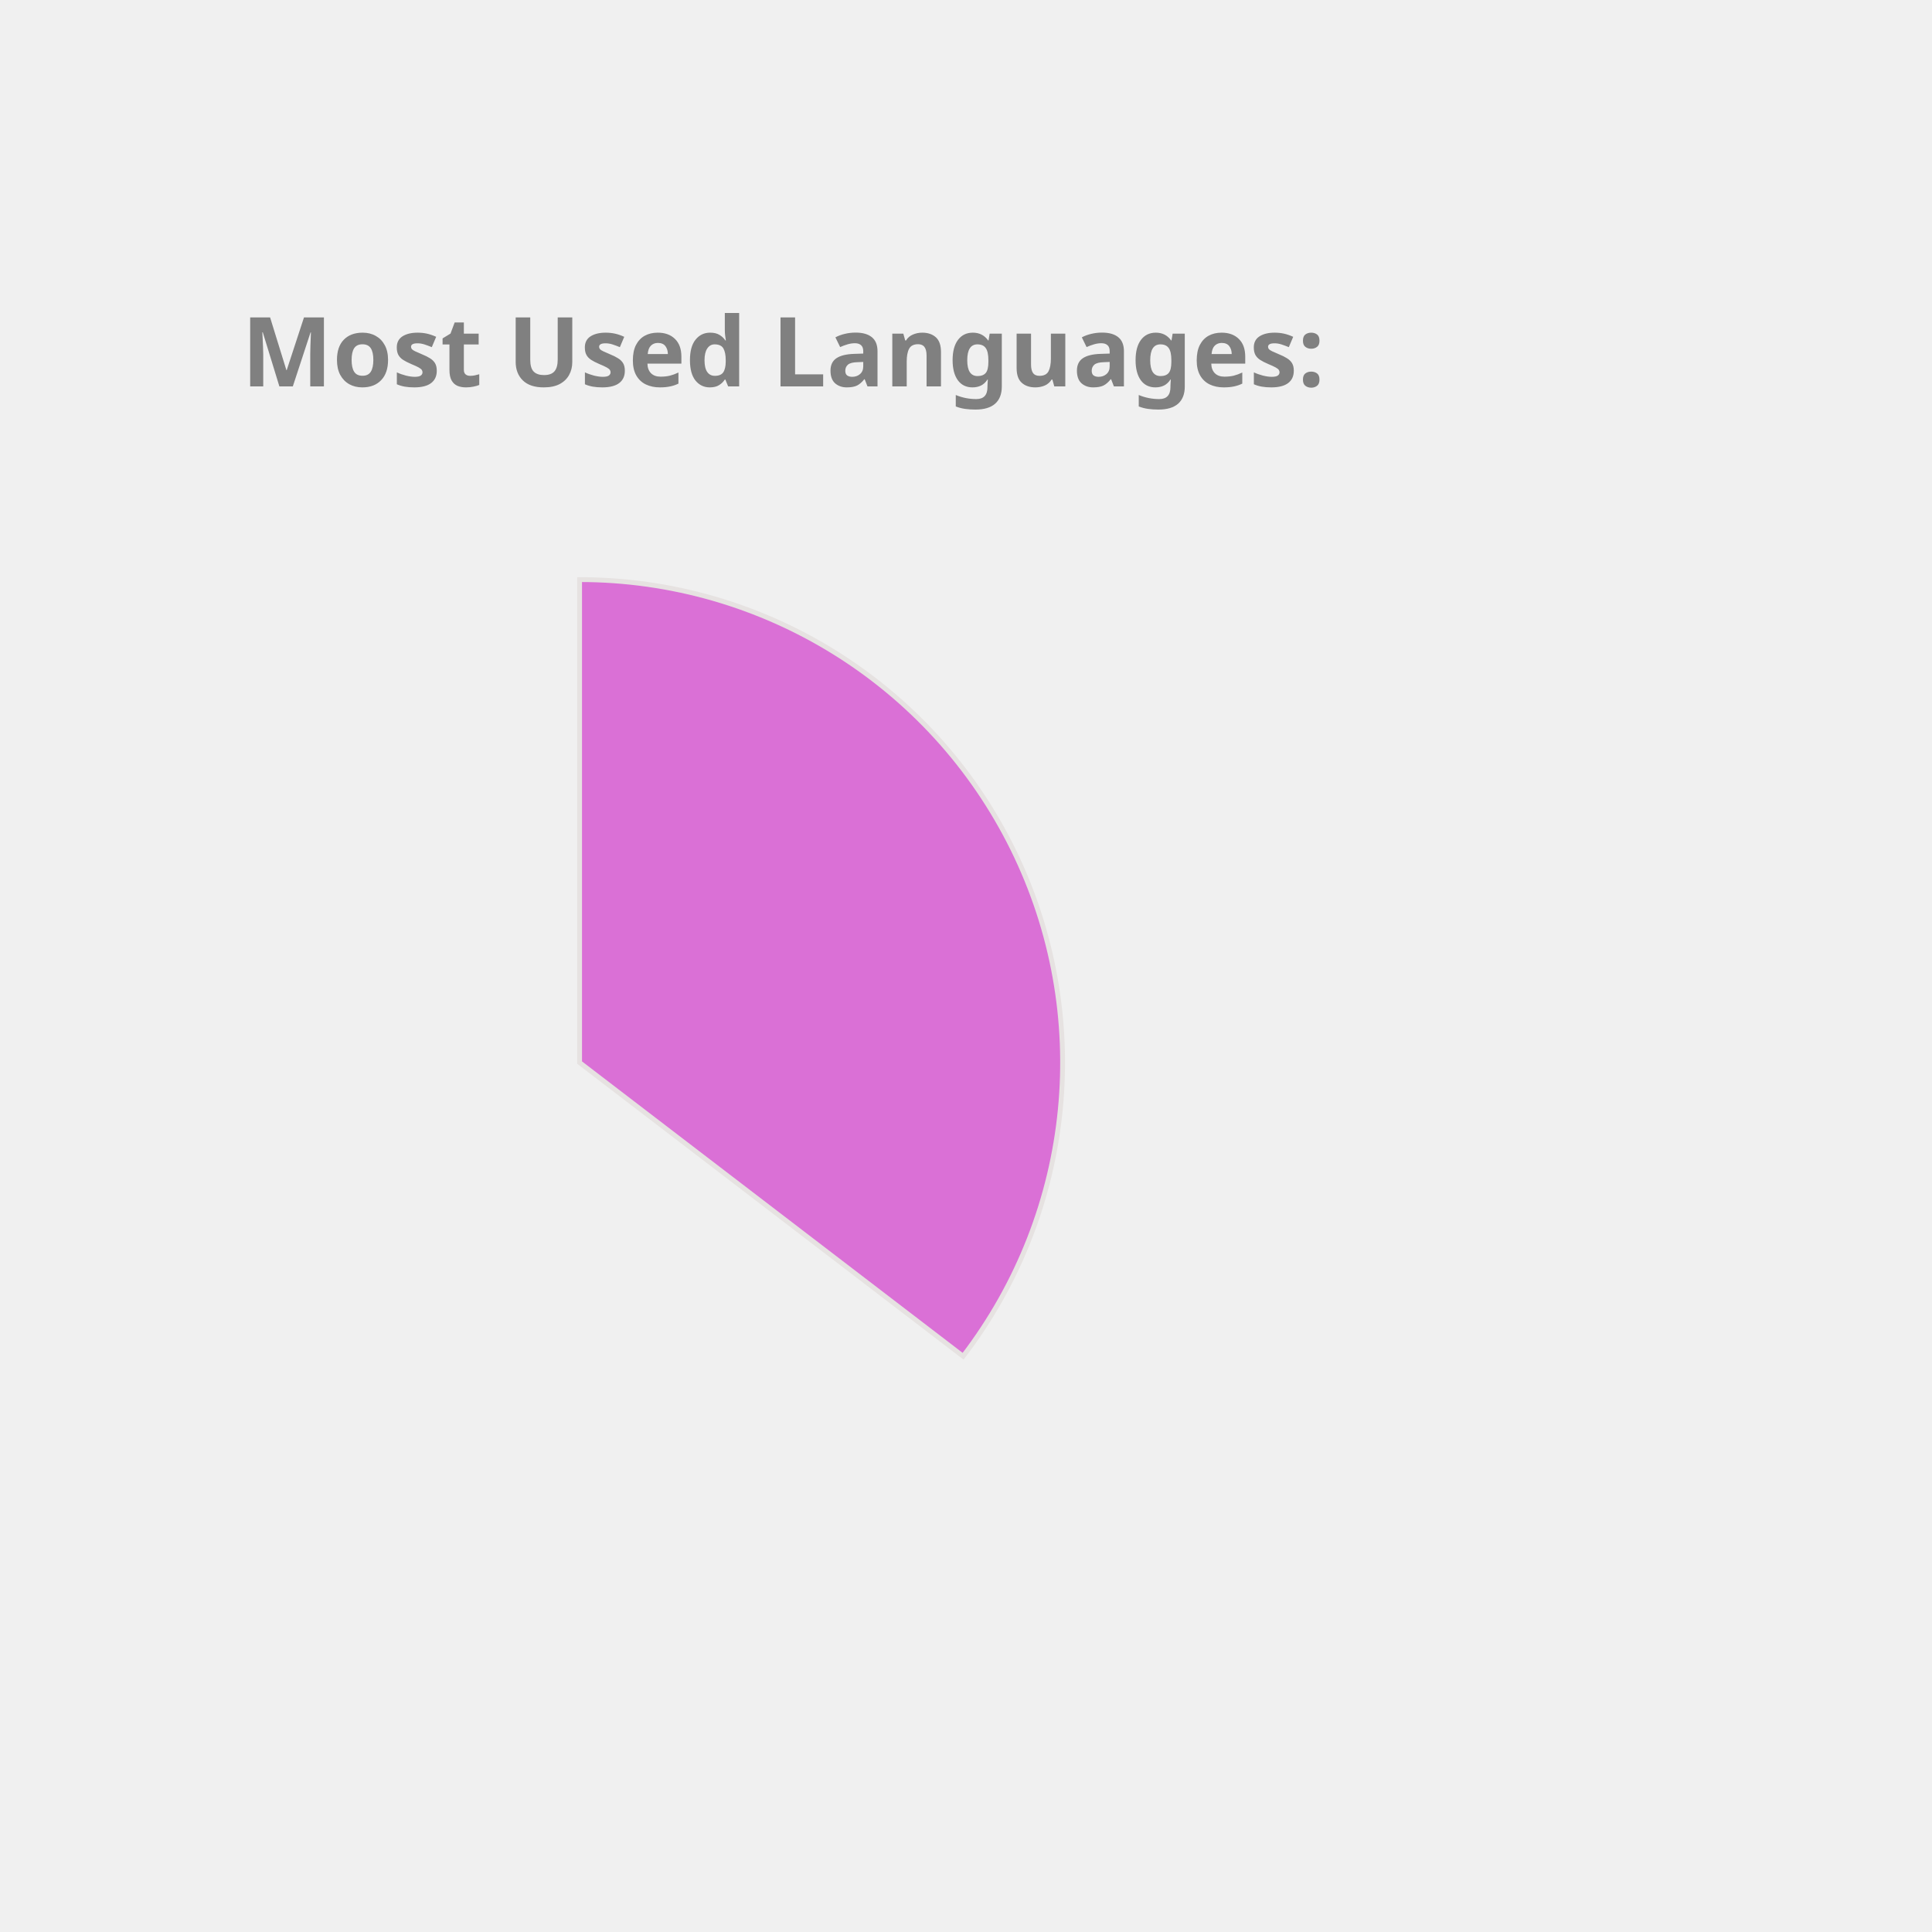
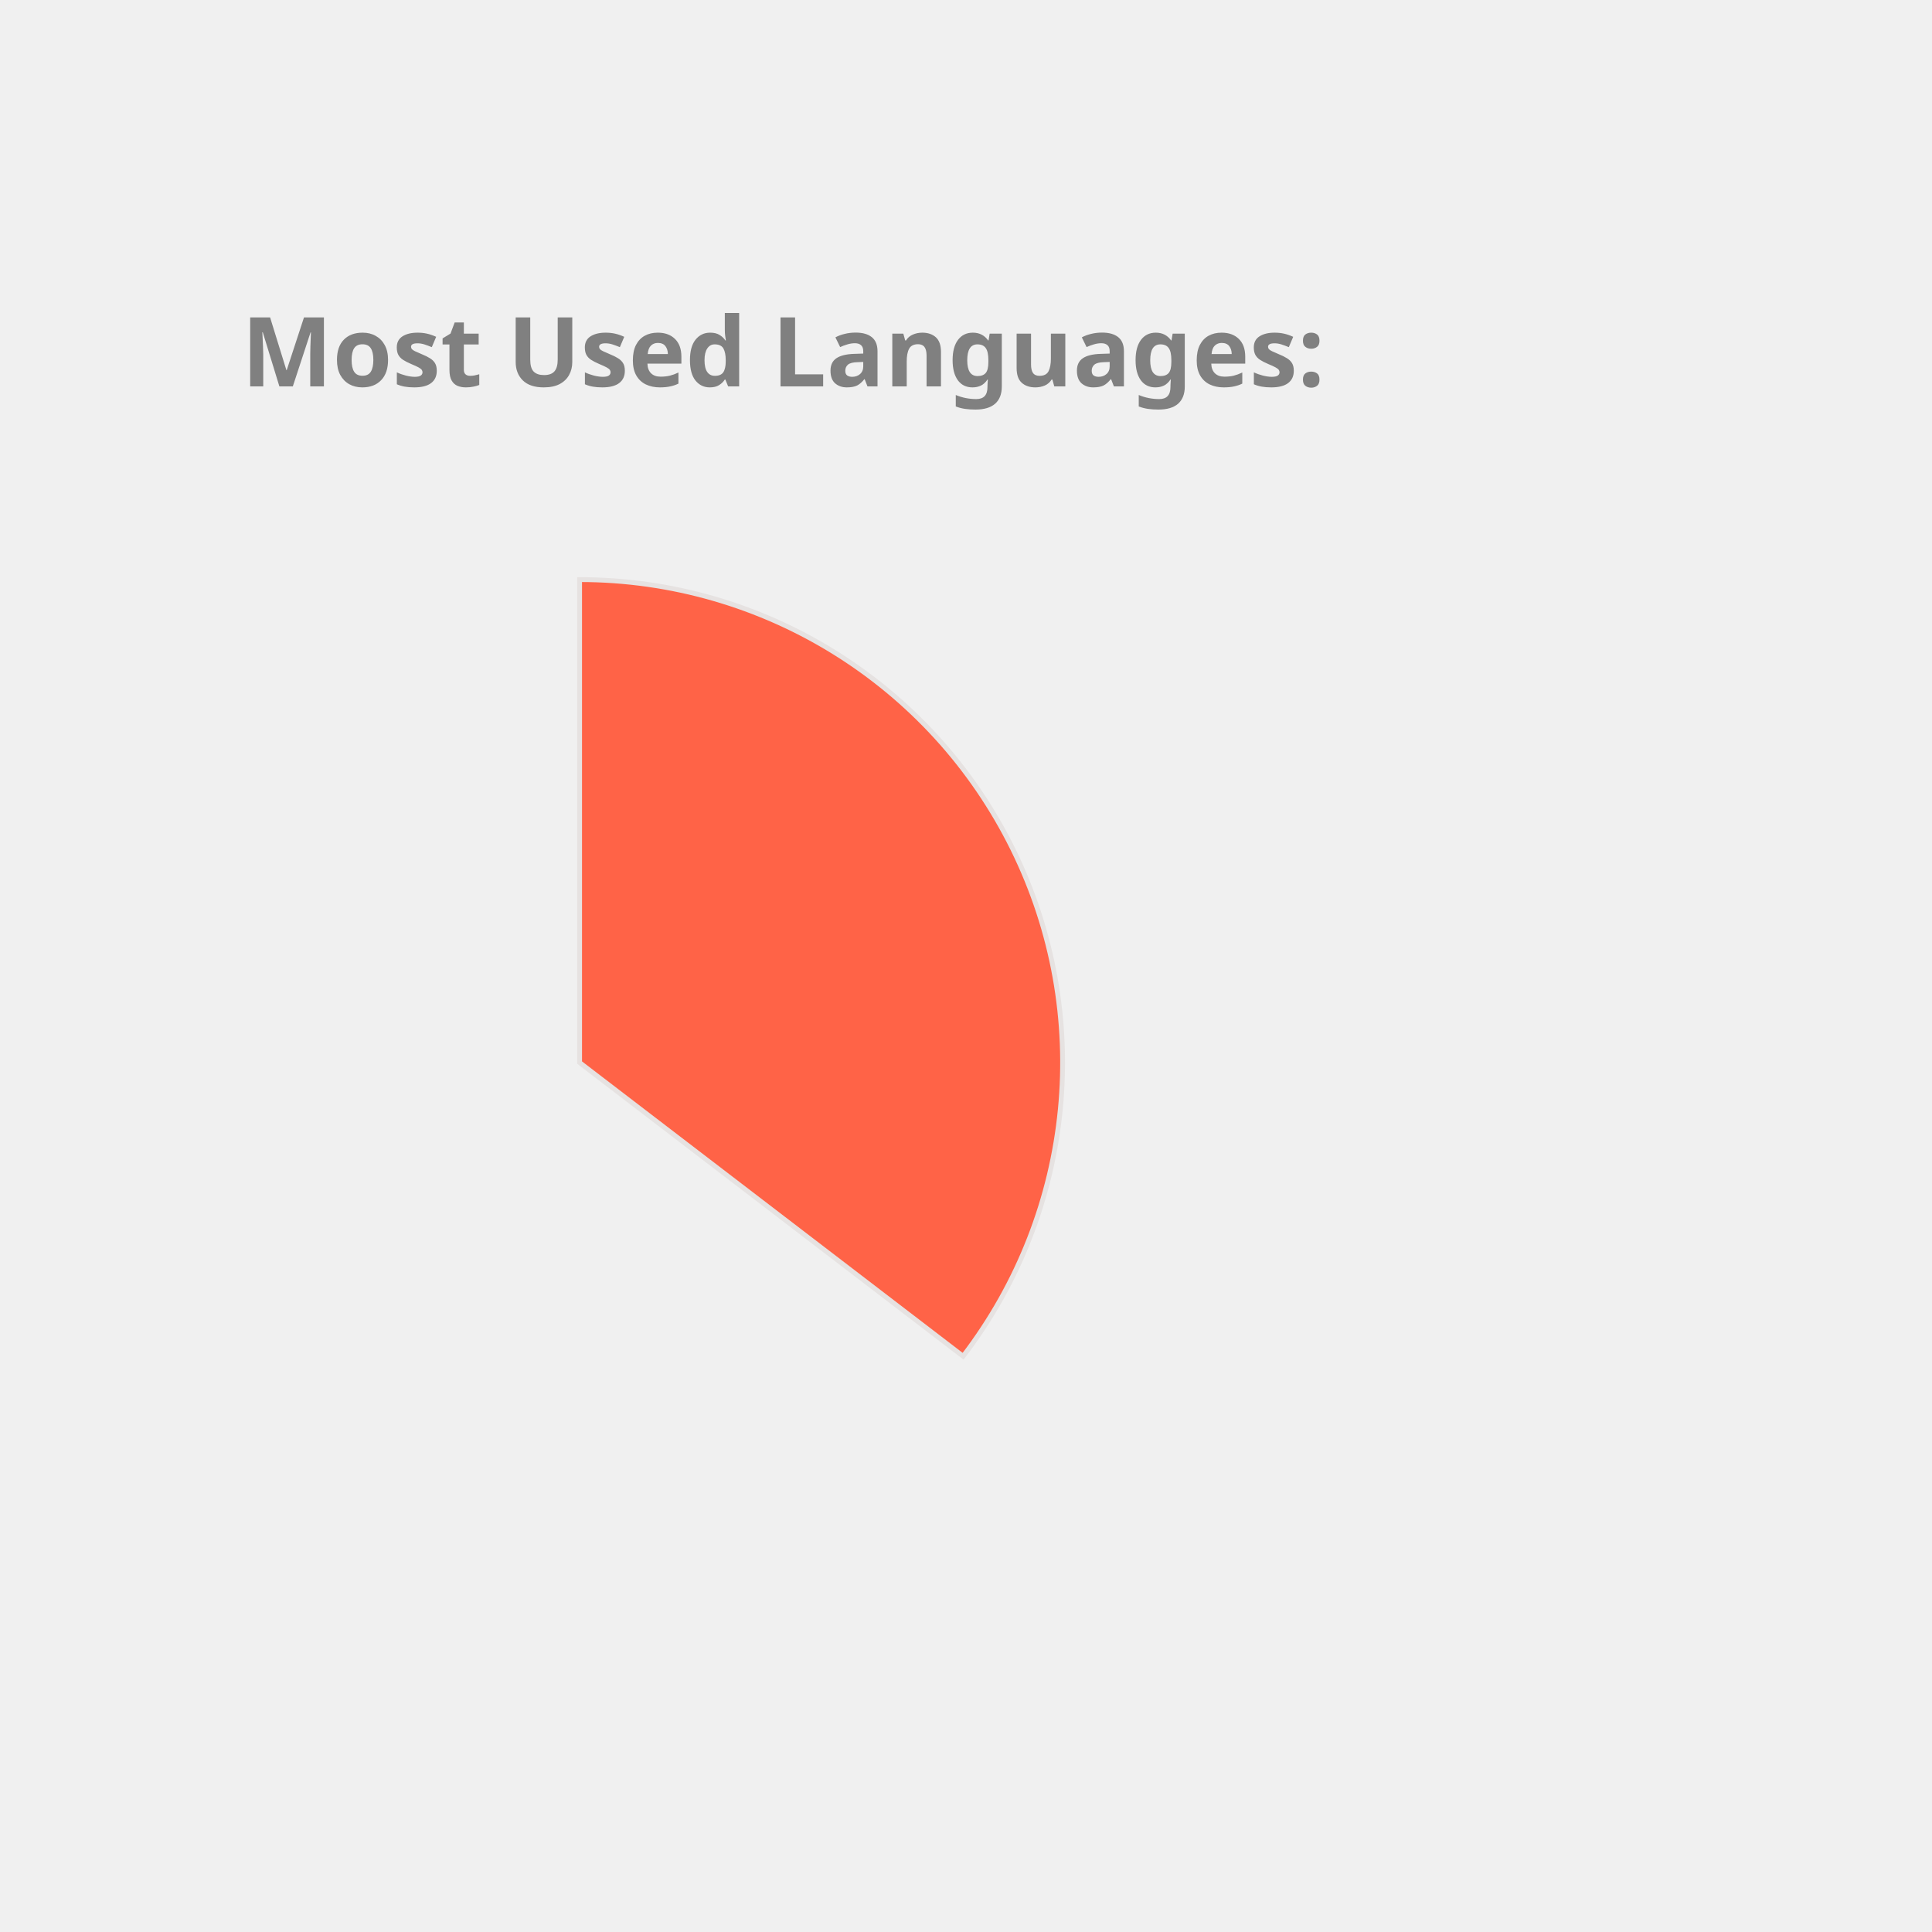
<svg xmlns="http://www.w3.org/2000/svg" height="350px" width="350px" viewBox="0 0 400 400">
  <style> 
        .label {
                font: bold 20px sans-serif;
                color: #404040;
                -webkit-text-stroke: 1px white;
        }

        path {
                stroke: #E6E2E1;
                stroke-width: 1px;
                transform: translate(60px, 100px);
        }

        .path_1 {
                animation: fadeIn 5s linear forwards;
        }

        .path_2 {
                transform: scale(0);
                animation: fadeIn 5s linear forwards 5s;
        }


        
        .path_3 {
                transform: scale(0);
                animation: fadeIn 5s linear forwards 10s;
        }


        .path_4 {
                transform: scale(0);
                animation: fadeIn 5s linear forwards 15s;
        }

        .path_5 {
                transform: scale(0);
                animation: fadeIn 5s linear forwards 20s;
        }

        .path_6 {
                transform: scale(0);
                animation: fadeIn 5s linear forwards 25s;
        }

        .path_7 {
                transform: scale(0);
                animation: fadeIn 5s linear forwards 30s;
        }

        .path_8 {
                transform: scale(0);
                animation: fadeIn 5s linear forwards 35s;
        }

        .path_9 {
                transform: scale(0);
                animation: fadeIn 5s linear forwards 40s;
        }

        .path_10 {
                transform: scale(0);
                animation: fadeIn 5s linear forwards 45s;
        }

        @keyframes fadeIn {
                0% {                        
                        transform: translate(250px, 300px) rotate(0deg) scale(0);
                        
                }
                50% {
                        transform: translate(150px, 220px) rotate(180deg) scale(0.5);
                        
                }
                
                100% {
                        transform: translate(60px, 120px) rotate(360deg) scale(1);
                        
                }
        }
        .txt_1 {
                opacity: 0;
                animation: txtShow 5s linear forwards 0s;
        }

        .txt_2 {
                opacity: 0;
                animation: txtShow 5s linear forwards 5s;
        }

        .txt_3 {
                opacity: 0;
                animation: txtShow 5s linear forwards 10s;
        }

        .txt_4 {
                opacity: 0;
                animation: txtShow 5s linear forwards 15s;
        }

        .txt_5 {
                opacity: 0;
                animation: txtShow 5s linear forwards 20s;
        }

        .txt_6 {
                opacity: 0;
                animation: txtShow 5s linear forwards 25s;
        }

        .txt_7 {
                opacity: 0;
                animation: txtShow 5s linear forwards 30s;
        }

        .txt_8 {
                opacity: 0;
                animation: txtShow 5s linear forwards 35s;
        }

        .txt_9 {
                opacity: 0;
                animation: txtShow 5s linear forwards 40s;
        }

        .txt_10 {
                opacity: 0;
                animation: txtShow 5s linear forwards 45s;
        }

        @keyframes txtShow {
                0% {                        
                        opacity: 0;
                        transform: translate(0px, 0px) scale(0);
                }
                100% {
                        opacity: 1;
                        transform: translate(0px, 0px) scale(1);
                        
                }
        }
</style>
-   <path class="path_1" d="M 60,120 L 60,20 A 100,100 0 0 1 139.399,180.793 Z" fill="Orchid" stroke="#fff" stroke-width="2" />
-   <text class="txt_1" x="260" y="150" fill="Orchid" stroke="Orchid" stroke-width="1">Java</text>
-   <path class="path_2" d="M 60,120 L 139.399,180.793 A 100,100 0 0 1 -26.707,169.819 Z" fill="Salmon" stroke="#fff" stroke-width="2" />
-   <text class="txt_2" x="260" y="170" fill="Salmon" stroke="Salmon" stroke-width="1">TypeScript</text>
-   <path class="path_3" d="M 60,120 L -26.707,169.819 A 100,100 0 0 1 -29.664,75.724 Z" fill="MediumAquaMarine" stroke="#fff" stroke-width="2" />
-   <text class="txt_3" x="260" y="190" fill="MediumAquaMarine" stroke="MediumAquaMarine" stroke-width="1">JavaScript</text>
-   <path class="path_4" d="M 60,120 L -29.664,75.724 A 100,100 0 0 1 -11.594,50.183 Z" fill="CornflowerBlue" stroke="#fff" stroke-width="2" />
-   <text class="txt_4" x="260" y="210" fill="CornflowerBlue" stroke="CornflowerBlue" stroke-width="1">HTML</text>
-   <path class="path_5" d="M 60,120 L -11.594,50.183 A 100,100 0 0 1 9.096,33.926 Z" fill="LightSeaGreen" stroke="#fff" stroke-width="2" />
-   <text class="txt_5" x="260" y="230" fill="LightSeaGreen" stroke="LightSeaGreen" stroke-width="1">CSS</text>
-   <path class="path_6" d="M 60,120 L 9.096,33.926 A 100,100 0 0 1 32.101,23.971 Z" fill="Crimson" stroke="#fff" stroke-width="2" />
-   <text class="txt_6" x="260" y="250" fill="Crimson" stroke="Crimson" stroke-width="1">Sass</text>
-   <path class="path_7" d="M 60,120 L 32.101,23.971 A 100,100 0 0 1 41.262,21.771 Z" fill="MediumSlateBlue" stroke="#fff" stroke-width="2" />
-   <text class="txt_7" x="260" y="270" fill="MediumSlateBlue" stroke="MediumSlateBlue" stroke-width="1">Python</text>
+   <path class="path_1" d="M 60,120 L 60,20 A 100,100 0 0 1 139.399,180.793 Z" fill="Tomato" stroke="#fff" stroke-width="2" />
+   <text class="txt_1" x="260" y="150" fill="Tomato" stroke="Tomato" stroke-width="1">Java</text>
+   <path class="path_2" d="M 60,120 L 139.399,180.793 A 100,100 0 0 1 -26.707,169.819 Z" fill="RosyBrown" stroke="#fff" stroke-width="2" />
+   <text class="txt_2" x="260" y="170" fill="RosyBrown" stroke="RosyBrown" stroke-width="1">TypeScript</text>
+   <path class="path_3" d="M 60,120 L -26.707,169.819 A 100,100 0 0 1 -29.664,75.724 Z" fill="Chocolate" stroke="#fff" stroke-width="2" />
+   <text class="txt_3" x="260" y="190" fill="Chocolate" stroke="Chocolate" stroke-width="1">JavaScript</text>
+   <path class="path_4" d="M 60,120 L -29.664,75.724 A 100,100 0 0 1 -11.594,50.183 Z" fill="MediumAquaMarine" stroke="#fff" stroke-width="2" />
+   <text class="txt_4" x="260" y="210" fill="MediumAquaMarine" stroke="MediumAquaMarine" stroke-width="1">HTML</text>
+   <path class="path_5" d="M 60,120 L -11.594,50.183 A 100,100 0 0 1 9.096,33.926 Z" fill="Coral" stroke="#fff" stroke-width="2" />
+   <text class="txt_5" x="260" y="230" fill="Coral" stroke="Coral" stroke-width="1">CSS</text>
+   <path class="path_6" d="M 60,120 L 9.096,33.926 A 100,100 0 0 1 32.101,23.971 Z" fill="Orchid" stroke="#fff" stroke-width="2" />
+   <text class="txt_6" x="260" y="250" fill="Orchid" stroke="Orchid" stroke-width="1">Sass</text>
+   <path class="path_7" d="M 60,120 L 32.101,23.971 A 100,100 0 0 1 41.262,21.771 Z" fill="IndianRed" stroke="#fff" stroke-width="2" />
+   <text class="txt_7" x="260" y="270" fill="IndianRed" stroke="IndianRed" stroke-width="1">Python</text>
  <path class="path_8" d="M 60,120 L 41.262,21.771 A 100,100 0 0 1 49.964,20.505 Z" fill="RoyalBlue" stroke="#fff" stroke-width="2" />
  <text class="txt_8" x="260" y="290" fill="RoyalBlue" stroke="RoyalBlue" stroke-width="1">Batchfile</text>
-   <path class="path_9" d="M 60,120 L 49.964,20.505 A 100,100 0 0 1 54.348,20.16 Z" fill="Chocolate" stroke="#fff" stroke-width="2" />
-   <text class="txt_9" x="260" y="310" fill="Chocolate" stroke="Chocolate" stroke-width="1">Mustache</text>
-   <path class="path_10" d="M 60,120 L 54.348,20.16 A 100,100 0 0 1 58.115,20.018 Z" fill="DarkKhaki" stroke="#fff" stroke-width="2" />
-   <text class="txt_10" x="260" y="330" fill="DarkKhaki" stroke="DarkKhaki" stroke-width="1">SCSS</text>
+   <path class="path_9" d="M 60,120 L 49.964,20.505 A 100,100 0 0 1 54.348,20.16 Z" fill="DarkKhaki" stroke="#fff" stroke-width="2" />
+   <text class="txt_9" x="260" y="310" fill="DarkKhaki" stroke="DarkKhaki" stroke-width="1">Mustache</text>
+   <path class="path_10" d="M 60,120 L 54.348,20.16 A 100,100 0 0 1 58.115,20.018 Z" fill="MediumSlateBlue" stroke="#fff" stroke-width="2" />
+   <text class="txt_10" x="260" y="330" fill="MediumSlateBlue" stroke="MediumSlateBlue" stroke-width="1">SCSS</text>
  <g class="label">
    <text x="50" y="80" fill="grey">Most Used Languages:</text>
  </g>
</svg>
